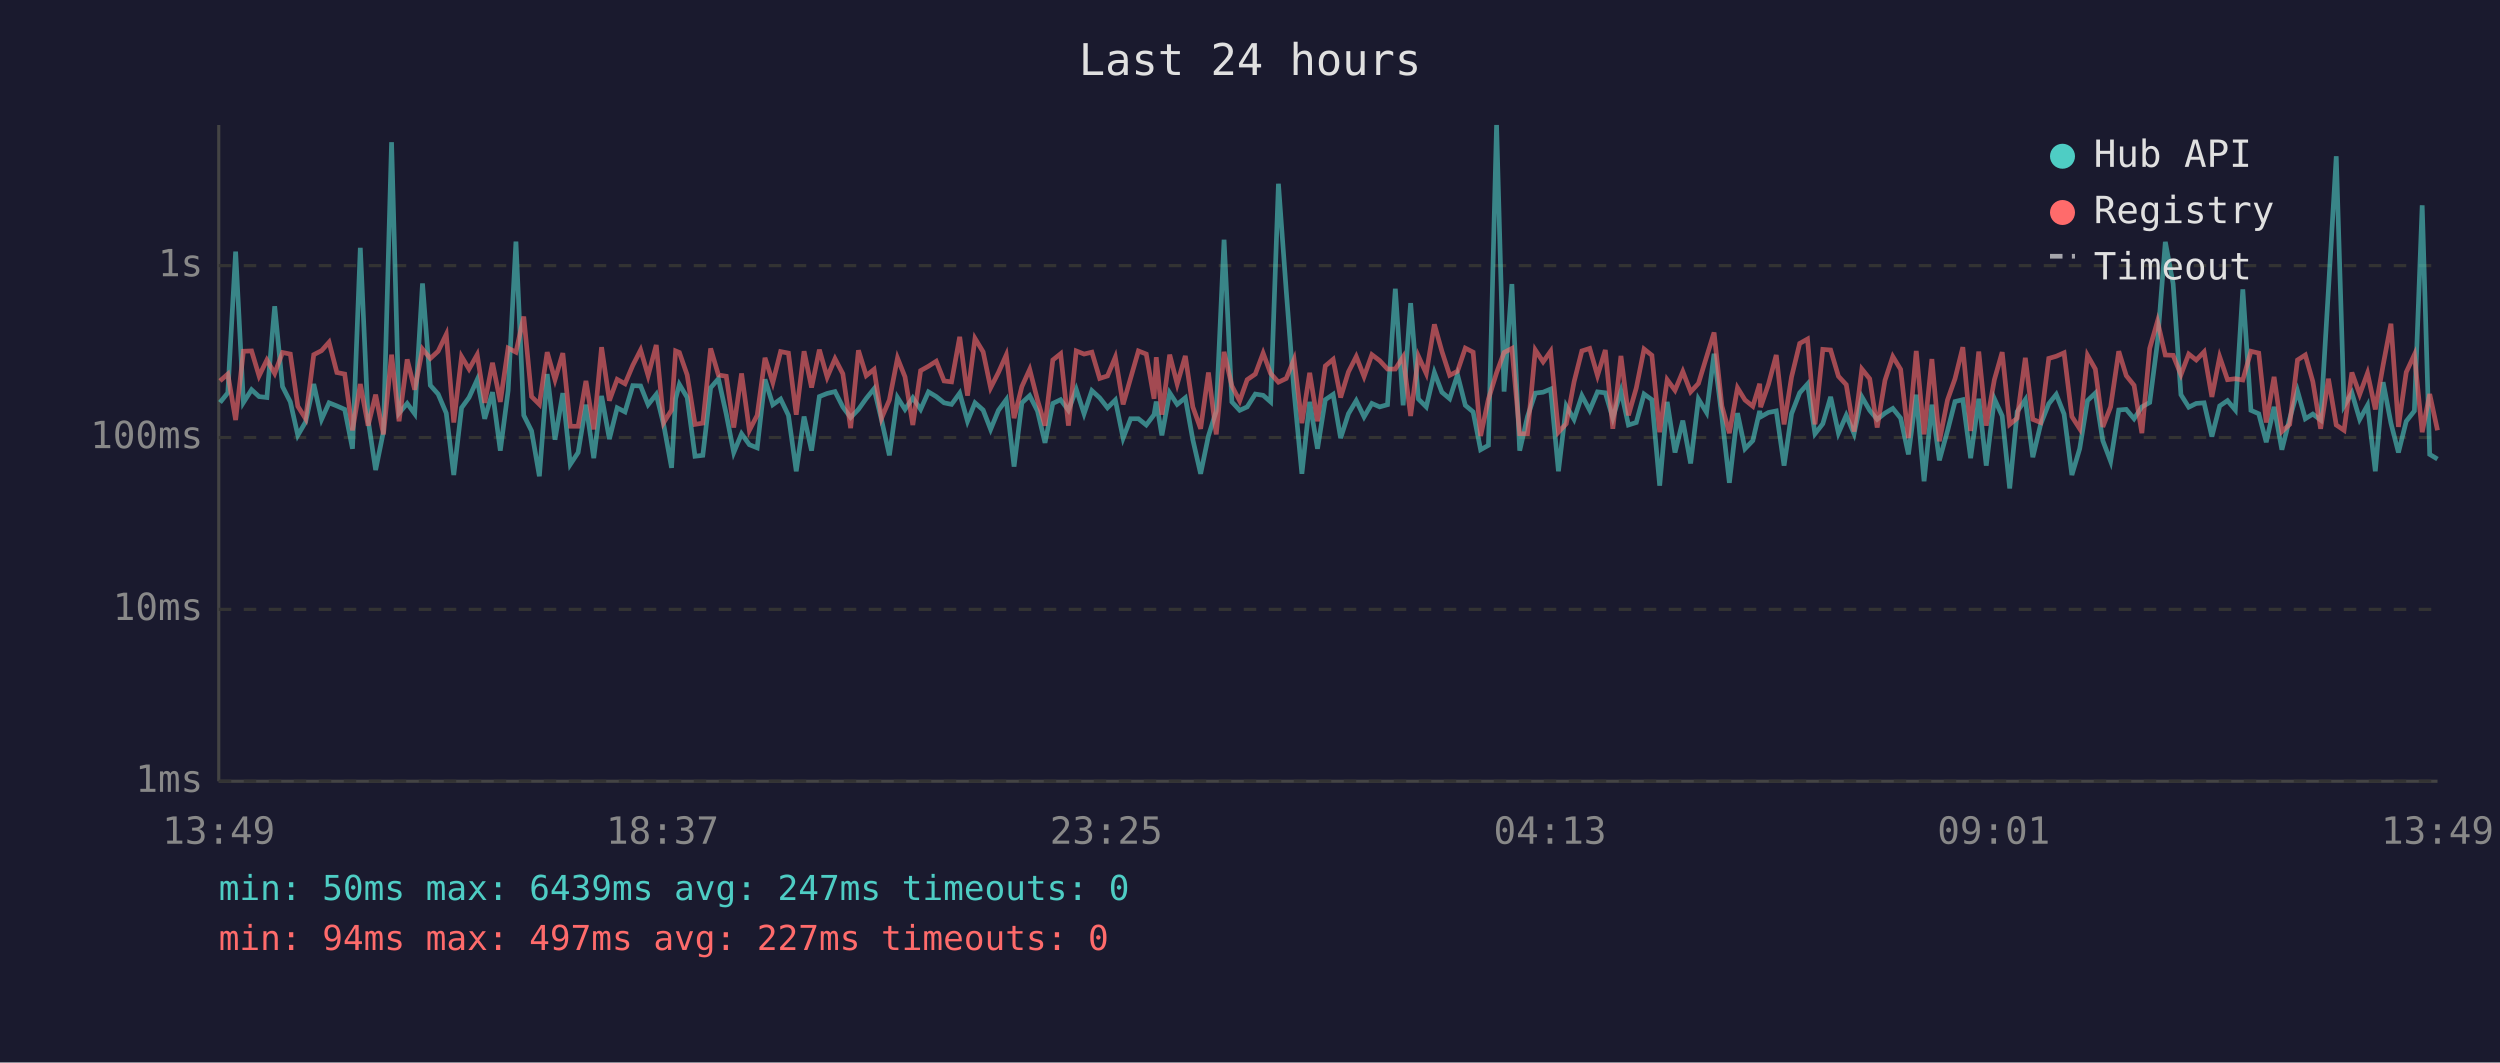
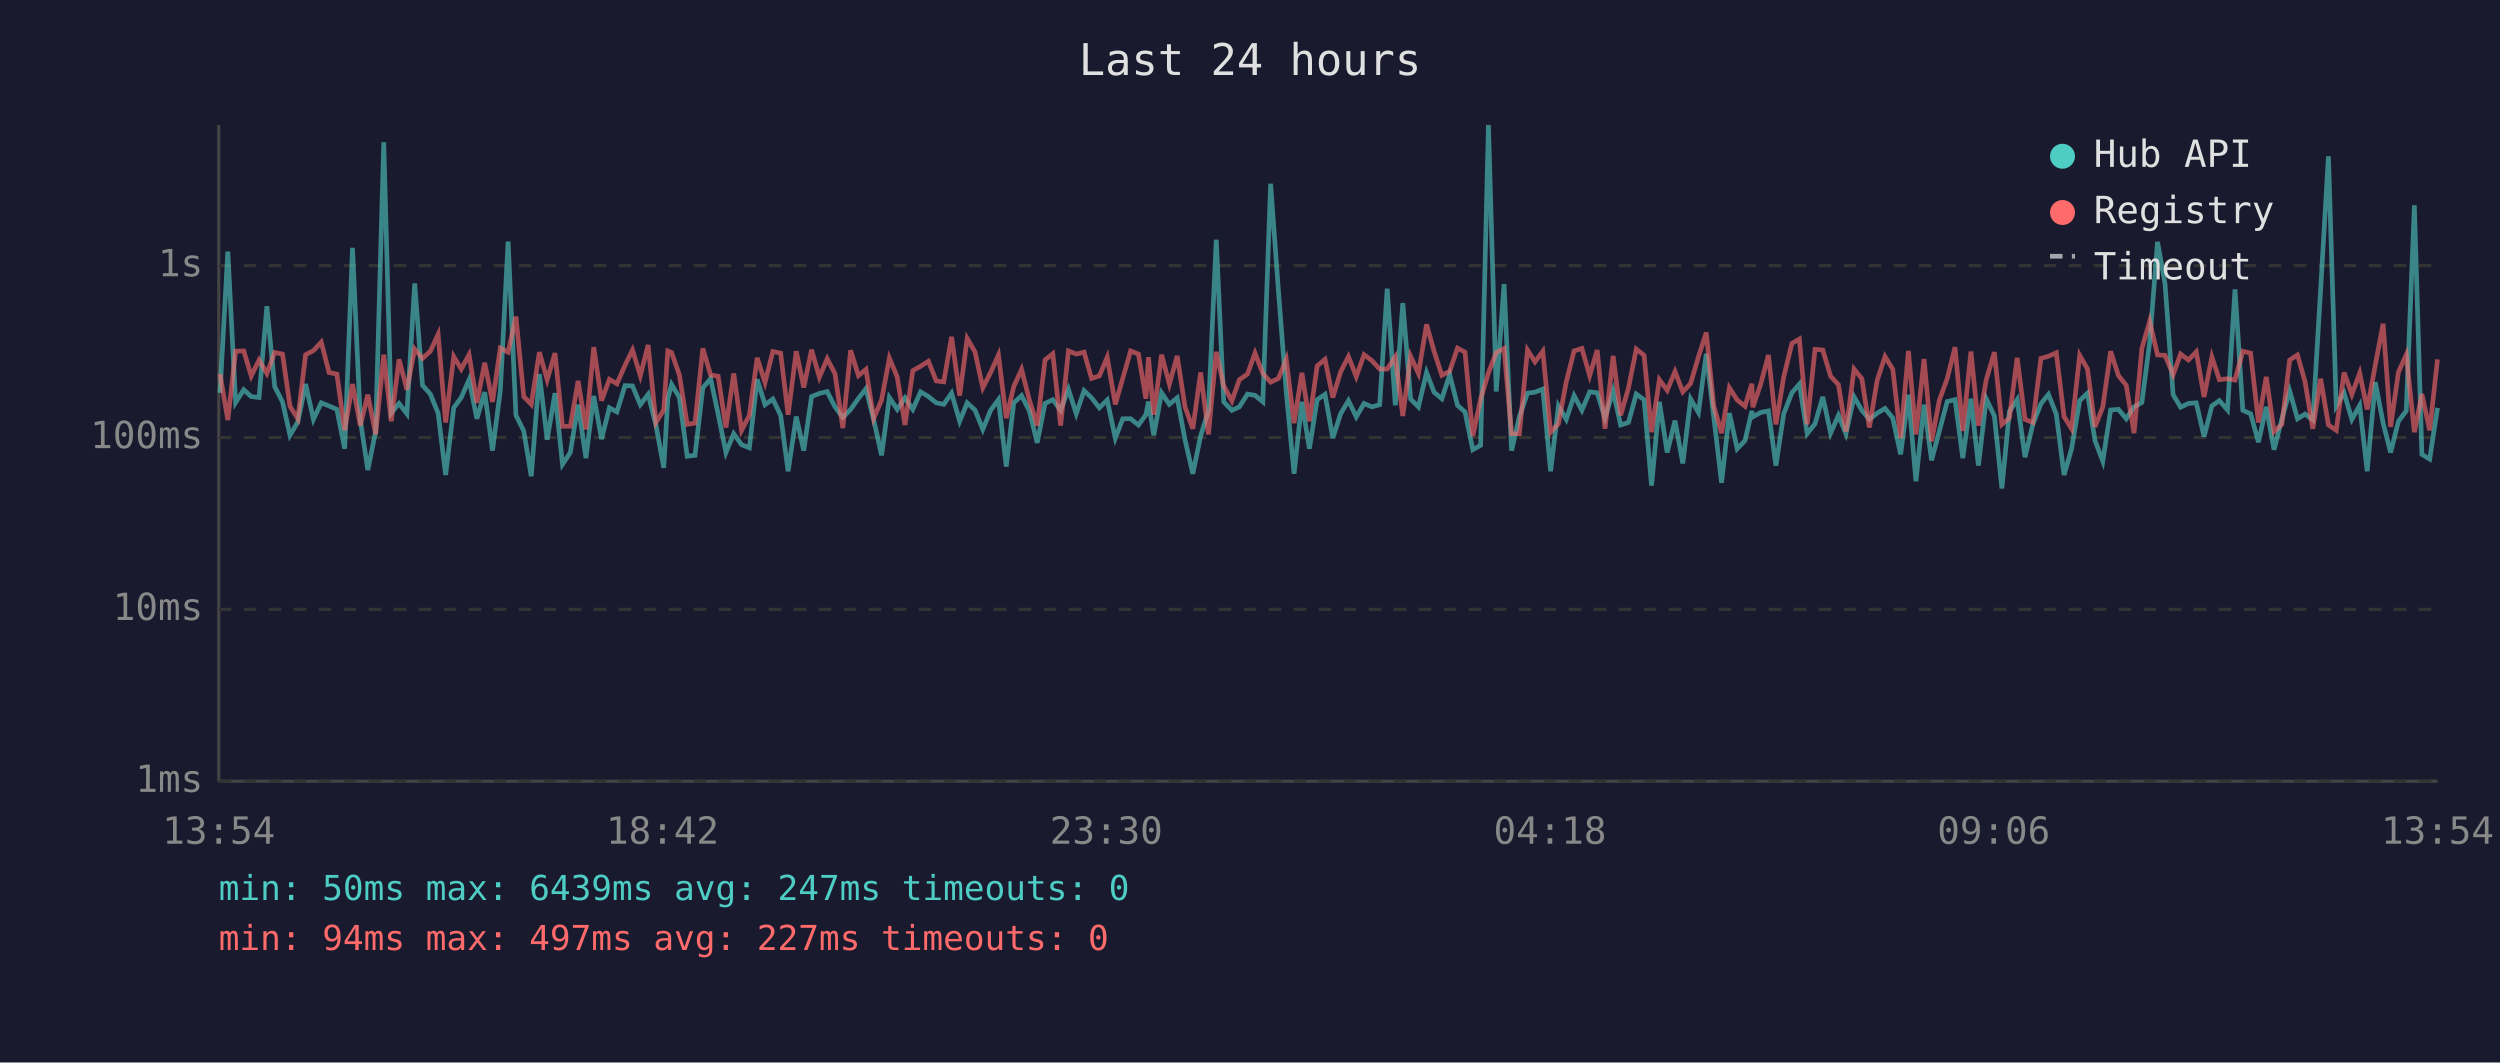
<svg xmlns="http://www.w3.org/2000/svg" viewBox="0 0 800 340" font-family="monospace" font-size="12">
  <rect width="800" height="340" fill="#1a1a2e" />
  <text x="400" y="24" fill="#e0e0e0" font-size="14" text-anchor="middle">Last 24 hours</text>
  <line x1="70" y1="40" x2="70" y2="250" stroke="#444" stroke-width="1" />
  <line x1="70" y1="250" x2="780" y2="250" stroke="#444" stroke-width="1" />
  <line x1="70" y1="250" x2="780" y2="250" stroke="#333" stroke-width="1" stroke-dasharray="4" />
  <text x="65" y="250" fill="#888" text-anchor="end" dominant-baseline="middle">1ms</text>
  <line x1="70" y1="195" x2="780" y2="195" stroke="#333" stroke-width="1" stroke-dasharray="4" />
  <text x="65" y="195" fill="#888" text-anchor="end" dominant-baseline="middle">10ms</text>
  <line x1="70" y1="140" x2="780" y2="140" stroke="#333" stroke-width="1" stroke-dasharray="4" />
  <text x="65" y="140" fill="#888" text-anchor="end" dominant-baseline="middle">100ms</text>
  <line x1="70" y1="85" x2="780" y2="85" stroke="#333" stroke-width="1" stroke-dasharray="4" />
  <text x="65" y="85" fill="#888" text-anchor="end" dominant-baseline="middle">1s</text>
-   <text x="70" y="270" fill="#888" text-anchor="middle">13:49</text>
-   <text x="212" y="270" fill="#888" text-anchor="middle">18:37</text>
-   <text x="354" y="270" fill="#888" text-anchor="middle">23:25</text>
-   <text x="496" y="270" fill="#888" text-anchor="middle">04:13</text>
-   <text x="638" y="270" fill="#888" text-anchor="middle">09:01</text>
-   <text x="780" y="270" fill="#888" text-anchor="middle">13:49</text>
-   <polyline points="70.4,128.8 72.9,125.7 75.4,80.5 77.9,128.8 80.5,124.7 82.9,126.9 85.4,127.2 87.9,98.0 90.4,123.7 92.9,128.6 95.3,139.3 97.8,135.0 100.4,122.9 102.9,134.2 105.3,128.9 107.8,129.9 110.3,131.0 112.8,143.6 115.3,79.3 117.8,134.4 120.2,150.4 122.7,138.1 125.3,45.5 127.7,132.2 130.3,129.1 132.7,132.4 135.2,90.7 137.7,123.3 140.2,126.1 142.8,132.2 145.2,152.0 147.7,130.5 150.1,127.2 152.7,121.5 155.1,134.0 157.6,125.5 160.1,144.2 162.6,125.0 165.1,77.3 167.6,132.9 170.1,137.9 172.6,152.4 175.1,119.7 177.6,140.7 180.1,125.8 182.5,148.6 185.0,144.8 187.5,129.5 190.0,146.6 192.5,126.7 195.0,140.5 197.5,130.5 200.0,131.8 202.5,123.4 205.0,123.5 207.4,129.5 210.0,126.2 212.4,136.0 214.9,149.7 216.2,127.6 217.4,123.0 219.9,127.2 222.4,146.0 224.9,145.7 227.4,124.1 229.9,121.2 232.4,132.5 234.8,144.8 237.3,138.8 239.8,142.3 242.3,143.3 244.8,121.4 247.3,129.5 249.8,127.7 252.3,132.9 254.8,150.8 257.3,133.3 259.7,144.2 262.2,126.9 264.7,125.9 267.2,125.3 269.7,130.2 272.2,133.6 274.7,131.0 277.2,127.5 279.7,124.4 282.1,134.4 284.6,145.7 287.2,127.2 289.6,131.0 292.1,127.3 294.6,131.0 297.1,125.4 299.6,126.9 302.1,128.9 304.5,129.4 307.1,125.8 309.6,134.8 312.0,128.9 314.6,131.2 317.0,137.4 319.5,131.3 322.0,127.9 324.5,149.3 327.0,128.9 329.5,126.6 332.0,131.5 334.4,141.7 336.9,129.1 339.4,127.9 341.9,131.3 344.4,124.6 346.9,132.4 349.4,125.0 351.9,127.3 354.4,130.5 356.9,128.0 359.4,140.2 361.8,134.0 364.3,134.0 366.8,136.0 369.3,132.7 370.0,128.5 371.8,139.3 374.3,125.7 376.7,129.4 379.3,127.3 381.7,140.7 384.2,151.6 386.7,139.5 389.2,131.5 391.7,76.7 394.2,128.6 396.7,131.3 399.1,130.2 401.7,126.1 404.2,126.5 406.6,128.6 409.1,58.8 411.6,93.1 414.1,125.4 416.6,151.6 419.1,128.6 421.6,143.6 424.1,127.9 426.6,126.2 429.0,140.2 431.5,132.4 434.0,128.2 436.5,133.4 439.0,129.1 441.5,130.2 444.0,129.5 446.5,92.4 449.0,129.7 451.4,97.0 453.9,127.7 456.4,130.2 459.0,119.2 461.4,125.5 463.9,127.6 466.4,119.9 468.9,129.7 471.4,131.8 473.8,143.9 476.3,142.5 478.9,40.0 481.3,125.3 483.8,90.9 486.3,144.2 488.8,133.3 491.3,125.8 493.8,125.5 496.2,124.5 498.7,150.8 501.2,129.9 503.7,134.2 506.2,126.6 508.7,131.3 511.2,125.4 513.7,125.7 516.1,133.8 518.7,125.1 521.1,136.0 523.6,135.2 526.1,126.1 528.6,127.9 531.1,155.4 533.5,128.6 536.0,144.8 538.5,134.6 541.0,148.3 543.5,127.7 546.1,132.0 548.5,113.2 551.0,133.4 553.4,154.5 556.0,132.2 558.4,143.6 560.9,141.0 563.1,131.5 563.4,133.4 565.9,132.0 568.4,131.5 570.9,149.0 573.3,132.4 575.9,125.7 578.4,122.9 580.8,138.8 583.3,135.6 585.8,127.0 588.3,138.6 590.8,132.9 593.3,138.8 595.8,127.0 598.3,131.3 600.7,134.2 603.2,132.2 605.7,130.7 608.2,133.8 610.7,145.4 613.2,126.3 615.7,154.0 618.2,129.5 620.6,147.3 623.2,137.9 625.6,128.5 628.1,127.9 630.6,146.6 633.2,127.6 635.6,149.0 638.2,127.6 640.7,133.1 643.1,156.3 645.5,131.7 648.1,127.9 650.5,146.3 653.0,135.8 655.6,129.2 658.0,126.2 660.5,132.5 663.0,152.0 665.5,143.6 668.0,128.2 670.5,125.8 672.9,141.0 675.4,147.6 678.0,131.2 680.4,131.0 682.9,134.0 685.4,130.2 687.9,128.8 690.4,109.5 692.9,77.4 695.4,90.8 697.9,126.3 700.4,130.3 702.8,129.1 705.3,128.9 707.8,139.7 710.3,129.9 712.8,128.2 715.3,131.2 717.7,92.6 720.3,131.3 722.8,132.4 725.2,141.5 727.7,130.2 730.2,143.9 732.7,134.0 735.2,125.1 737.7,134.0 740.1,132.5 742.6,134.4 745.1,92.7 747.6,50.0 750.1,129.9 752.6,125.7 755.1,134.2 757.6,129.7 760.1,150.8 762.6,122.3 765.1,135.4 767.5,144.8 770.0,134.8 772.6,131.5 775.1,65.7 777.5,145.4 780.0,146.9" fill="none" stroke="#4ecdc4" stroke-width="1.5" opacity="0.6" />
-   <polyline points="70.4,121.9 72.9,119.7 75.4,134.4 77.9,112.4 80.5,112.3 82.9,120.3 85.4,115.2 87.9,119.5 90.4,112.8 92.9,113.3 95.3,130.0 97.8,134.0 100.4,113.5 102.9,112.2 105.3,109.5 107.8,119.2 110.3,119.7 112.8,137.7 115.3,122.9 117.8,136.2 120.2,126.3 122.7,139.0 125.3,113.5 127.7,134.8 130.3,115.0 132.7,124.7 135.2,111.7 137.7,114.7 140.2,112.4 142.8,107.0 145.2,135.2 147.7,114.1 150.1,118.1 152.7,113.5 155.1,128.9 157.6,116.1 160.1,128.6 162.6,111.4 165.1,112.7 167.6,101.3 170.1,126.9 172.6,129.4 175.1,112.7 177.6,121.5 180.1,113.0 182.5,136.4 185.0,136.4 187.5,121.9 190.0,137.4 192.5,111.1 195.0,128.2 197.5,121.4 200.0,122.8 202.5,116.9 205.0,112.0 207.4,120.2 210.0,110.4 212.4,135.2 214.9,131.2 216.2,112.3 217.4,112.8 219.9,120.0 222.4,135.8 224.9,135.4 227.4,111.5 229.9,120.0 232.4,120.4 234.8,136.8 237.3,119.5 239.8,137.7 242.3,132.9 244.8,114.5 247.3,122.4 249.8,112.5 252.3,113.0 254.8,132.7 257.3,112.4 259.7,124.0 262.2,111.9 264.7,120.7 267.2,114.8 269.7,119.6 272.2,137.0 274.7,112.1 277.2,120.2 279.7,118.2 282.1,133.8 284.6,128.0 287.2,114.6 289.6,120.6 292.1,136.0 294.6,118.6 297.1,117.2 299.6,115.6 302.1,121.9 304.5,122.2 307.1,107.8 309.6,126.6 312.0,108.3 314.6,112.6 317.0,124.1 319.5,119.2 322.0,113.6 324.5,133.8 327.0,123.7 329.5,118.2 332.0,128.0 334.4,136.2 336.9,115.2 339.4,113.2 341.9,136.2 344.4,112.3 346.9,113.3 349.4,112.7 351.9,121.1 354.4,120.3 356.9,114.3 359.4,129.4 361.8,121.0 364.3,112.3 366.8,113.3 369.3,127.6 370.0,114.3 371.8,132.7 374.3,113.5 376.7,122.9 379.3,113.9 381.7,130.2 384.2,137.2 386.7,119.2 389.2,139.0 391.7,112.6 394.2,123.5 396.7,128.3 399.1,121.5 401.7,119.7 404.2,113.0 406.6,119.5 409.1,122.3 411.6,121.1 414.1,115.0 416.6,135.4 419.1,119.3 421.6,134.8 424.1,117.1 426.6,115.0 429.0,127.2 431.5,119.0 434.0,114.1 436.5,120.5 439.0,113.5 441.5,115.4 444.0,118.1 446.5,118.1 449.0,114.2 451.4,133.1 453.9,114.0 456.4,119.5 459.0,103.8 461.4,112.4 463.9,120.1 466.4,118.8 468.9,111.4 471.4,112.7 473.8,139.5 476.3,127.7 478.9,119.3 481.3,112.8 483.8,111.5 486.3,138.8 488.8,138.8 491.3,112.0 493.8,115.8 496.2,112.4 498.7,138.3 501.2,135.6 503.7,122.2 506.2,112.3 508.7,111.5 511.2,120.2 513.7,112.0 516.1,137.2 518.7,113.9 521.1,132.9 523.6,124.2 526.1,111.7 528.6,113.7 531.1,138.3 533.5,121.5 536.0,124.9 538.5,118.9 541.0,125.4 543.5,122.7 546.1,114.2 548.5,106.4 551.0,129.9 553.4,138.6 556.0,124.1 558.4,128.0 560.9,130.0 563.1,122.8 563.4,130.3 565.9,123.0 568.4,113.6 570.9,135.8 573.3,120.6 575.9,109.9 578.4,108.5 580.8,135.8 583.3,111.8 585.8,112.0 588.3,120.4 590.8,123.1 593.3,138.1 595.8,118.1 598.3,121.2 600.7,136.8 603.2,121.7 605.7,114.1 608.2,118.2 610.7,140.2 613.2,112.3 615.7,139.0 618.2,114.9 620.6,141.2 623.2,128.0 625.6,121.2 628.1,111.1 630.6,137.9 633.2,112.5 635.6,136.2 638.2,121.5 640.7,112.7 643.1,135.8 645.5,133.8 648.1,114.5 650.5,134.2 653.0,135.2 655.6,114.7 658.0,114.0 660.5,112.9 663.0,133.3 665.5,137.2 668.0,113.7 670.5,118.1 672.9,136.6 675.4,130.2 678.0,112.4 680.4,120.2 682.9,123.3 685.4,138.6 687.9,111.5 690.4,102.8 692.9,113.6 695.4,113.7 697.9,119.9 700.4,113.3 702.8,115.2 705.3,112.6 707.8,127.0 710.3,114.2 712.8,121.5 715.3,121.2 717.7,121.6 720.3,112.4 722.8,113.0 725.2,135.2 727.7,120.6 730.2,138.1 732.7,135.8 735.2,115.2 737.7,113.6 740.1,122.1 742.6,137.2 745.1,121.2 747.6,136.0 750.1,137.7 752.6,119.2 755.1,126.2 757.6,119.4 760.1,131.0 762.6,116.8 765.1,103.6 767.5,136.6 770.0,119.1 772.6,113.5 775.1,138.3 777.5,126.1 780.0,137.7" fill="none" stroke="#ff6b6b" stroke-width="1.5" opacity="0.6" />
+   <text x="70" y="270" fill="#888" text-anchor="middle">13:54</text>
+   <text x="212" y="270" fill="#888" text-anchor="middle">18:42</text>
+   <text x="354" y="270" fill="#888" text-anchor="middle">23:30</text>
+   <text x="496" y="270" fill="#888" text-anchor="middle">04:18</text>
+   <text x="638" y="270" fill="#888" text-anchor="middle">09:06</text>
+   <text x="780" y="270" fill="#888" text-anchor="middle">13:54</text>
+   <polyline points="70.4,125.7 72.9,80.5 75.4,128.8 78.0,124.7 80.4,126.9 82.9,127.2 85.4,98.0 87.9,123.7 90.4,128.6 92.8,139.3 95.3,135.0 97.8,122.9 100.3,134.2 102.8,128.9 105.3,129.9 107.8,131.0 110.3,143.6 112.8,79.3 115.3,134.4 117.7,150.4 120.2,138.1 122.8,45.5 125.2,132.2 127.7,129.1 130.2,132.4 132.7,90.7 135.2,123.3 137.7,126.1 140.2,132.2 142.6,152.0 145.2,130.5 147.6,127.2 150.1,121.5 152.6,134.0 155.1,125.5 157.6,144.2 160.1,125.0 162.6,77.3 165.1,132.9 167.6,137.9 170.0,152.4 172.6,119.7 175.1,140.7 177.6,125.8 180.0,148.6 182.5,144.8 185.0,129.5 187.5,146.6 190.0,126.7 192.5,140.5 195.0,130.5 197.4,131.8 200.0,123.4 202.4,123.5 204.9,129.5 207.4,126.2 209.9,136.0 212.4,149.7 213.7,127.6 214.9,123.0 217.4,127.2 219.9,146.0 222.4,145.7 224.9,124.1 227.4,121.2 229.8,132.5 232.3,144.8 234.8,138.8 237.3,142.3 239.8,143.3 242.3,121.4 244.8,129.5 247.3,127.7 249.8,132.9 252.2,150.8 254.8,133.3 257.2,144.2 259.7,126.9 262.2,125.9 264.7,125.3 267.2,130.2 269.7,133.6 272.2,131.0 274.7,127.5 277.1,124.4 279.6,134.4 282.1,145.7 284.6,127.2 287.1,131.0 289.6,127.3 292.1,131.0 294.6,125.4 297.1,126.9 299.6,128.9 302.0,129.4 304.5,125.8 307.1,134.8 309.5,128.9 312.0,131.2 314.5,137.4 317.0,131.3 319.5,127.9 322.0,149.3 324.4,128.9 326.9,126.6 329.4,131.5 331.9,141.7 334.4,129.1 336.9,127.9 339.4,131.3 341.9,124.6 344.4,132.4 346.9,125.0 349.3,127.3 351.8,130.5 354.3,128.0 356.9,140.2 359.3,134.0 361.8,134.0 364.3,136.0 366.7,132.7 367.5,128.5 369.2,139.3 371.7,125.7 374.2,129.4 376.7,127.3 379.2,140.7 381.7,151.6 384.2,139.5 386.7,131.5 389.2,76.7 391.6,128.6 394.2,131.3 396.6,130.2 399.2,126.1 401.6,126.5 404.1,128.6 406.6,58.8 409.1,93.1 411.6,125.4 414.1,151.6 416.6,128.6 419.0,143.6 421.5,127.9 424.0,126.2 426.5,140.2 429.0,132.4 431.5,128.2 434.0,133.4 436.5,129.1 439.0,130.2 441.5,129.5 443.9,92.4 446.5,129.7 448.9,97.0 451.4,127.7 453.9,130.2 456.5,119.2 458.9,125.5 461.4,127.6 463.9,119.9 466.4,129.7 468.8,131.8 471.3,143.9 473.8,142.5 476.3,40.0 478.8,125.3 481.3,90.9 483.7,144.2 486.2,133.3 488.8,125.8 491.2,125.5 493.7,124.5 496.2,150.8 498.7,129.9 501.2,134.2 503.7,126.6 506.2,131.3 508.7,125.4 511.1,125.7 513.6,133.8 516.2,125.1 518.6,136.0 521.1,135.2 523.6,126.1 526.1,127.9 528.5,155.4 531.0,128.6 533.5,144.8 536.0,134.6 538.5,148.3 541.0,127.7 543.5,132.0 546.0,113.2 548.4,133.4 550.9,154.5 553.4,132.2 555.9,143.6 558.4,141.0 560.6,131.5 560.9,133.4 563.4,132.0 565.9,131.5 568.3,149.0 570.8,132.4 573.4,125.7 575.8,122.9 578.3,138.8 580.8,135.6 583.3,127.0 585.8,138.6 588.3,132.9 590.7,138.8 593.3,127.0 595.8,131.3 598.2,134.2 600.7,132.2 603.2,130.7 605.7,133.8 608.2,145.4 610.7,126.3 613.1,154.0 615.7,129.5 618.1,147.3 620.6,137.9 623.1,128.5 625.6,127.9 628.1,146.6 630.7,127.6 633.1,149.0 635.6,127.6 638.2,133.1 640.6,156.3 643.0,131.7 645.5,127.9 648.0,146.3 650.5,135.8 653.1,129.2 655.5,126.2 658.0,132.5 660.5,152.0 662.9,143.6 665.5,128.2 668.0,125.8 670.4,141.0 672.9,147.6 675.4,131.2 677.9,131.0 680.4,134.0 682.9,130.2 685.4,128.8 687.9,109.5 690.4,77.4 692.8,90.8 695.4,126.3 697.8,130.3 700.3,129.1 702.8,128.9 705.3,139.7 707.8,129.9 710.2,128.2 712.8,131.2 715.2,92.6 717.7,131.3 720.2,132.4 722.7,141.5 725.2,130.2 727.7,143.9 730.2,134.0 732.7,125.1 735.2,134.0 737.6,132.5 740.1,134.4 742.6,92.7 745.1,50.0 747.6,129.9 750.1,125.7 752.6,134.2 755.1,129.7 757.5,150.8 760.1,122.3 762.6,135.4 765.0,144.8 767.5,134.8 770.0,131.5 772.6,65.7 775.0,145.4 777.5,146.9 780.0,130.5" fill="none" stroke="#4ecdc4" stroke-width="1.5" opacity="0.6" />
+   <polyline points="70.4,119.7 72.9,134.4 75.4,112.4 78.0,112.3 80.4,120.3 82.9,115.2 85.4,119.5 87.9,112.8 90.4,113.3 92.8,130.0 95.3,134.0 97.8,113.5 100.3,112.2 102.8,109.5 105.3,119.2 107.8,119.7 110.3,137.7 112.8,122.9 115.3,136.2 117.7,126.3 120.2,139.0 122.8,113.5 125.2,134.8 127.7,115.0 130.2,124.7 132.7,111.7 135.2,114.7 137.7,112.4 140.2,107.0 142.6,135.2 145.2,114.1 147.6,118.1 150.1,113.5 152.6,128.9 155.1,116.1 157.6,128.6 160.1,111.4 162.6,112.7 165.1,101.3 167.6,126.9 170.0,129.4 172.6,112.7 175.1,121.5 177.6,113.0 180.0,136.4 182.5,136.4 185.0,121.9 187.5,137.4 190.0,111.1 192.5,128.2 195.0,121.4 197.4,122.8 200.0,116.9 202.4,112.0 204.9,120.2 207.4,110.4 209.9,135.2 212.4,131.2 213.7,112.3 214.9,112.8 217.4,120.0 219.9,135.8 222.4,135.4 224.9,111.5 227.4,120.0 229.8,120.4 232.3,136.8 234.8,119.5 237.3,137.7 239.8,132.9 242.3,114.5 244.8,122.4 247.3,112.5 249.8,113.0 252.2,132.7 254.8,112.4 257.2,124.0 259.7,111.9 262.2,120.7 264.7,114.8 267.2,119.6 269.7,137.0 272.2,112.1 274.7,120.2 277.1,118.2 279.6,133.8 282.1,128.0 284.6,114.6 287.1,120.6 289.6,136.0 292.1,118.6 294.6,117.2 297.1,115.6 299.6,121.9 302.0,122.2 304.5,107.8 307.1,126.6 309.5,108.3 312.0,112.6 314.5,124.1 317.0,119.2 319.5,113.6 322.0,133.8 324.4,123.7 326.9,118.2 329.4,128.0 331.9,136.2 334.4,115.2 336.9,113.2 339.4,136.2 341.9,112.3 344.4,113.3 346.9,112.7 349.3,121.1 351.8,120.3 354.3,114.3 356.9,129.4 359.3,121.0 361.8,112.3 364.3,113.3 366.7,127.6 367.5,114.3 369.2,132.7 371.7,113.5 374.2,122.9 376.7,113.9 379.2,130.2 381.7,137.2 384.2,119.2 386.7,139.0 389.2,112.6 391.6,123.5 394.2,128.3 396.6,121.5 399.2,119.7 401.6,113.0 404.1,119.5 406.6,122.3 409.1,121.1 411.6,115.0 414.1,135.4 416.6,119.3 419.0,134.8 421.5,117.1 424.0,115.0 426.5,127.2 429.0,119.0 431.5,114.1 434.0,120.5 436.5,113.5 439.0,115.4 441.5,118.1 443.9,118.1 446.5,114.2 448.9,133.1 451.4,114.0 453.9,119.5 456.5,103.8 458.9,112.4 461.4,120.1 463.9,118.8 466.4,111.4 468.8,112.7 471.3,139.5 473.8,127.7 476.3,119.3 478.8,112.8 481.3,111.5 483.7,138.8 486.2,138.8 488.8,112.0 491.2,115.8 493.7,112.4 496.2,138.3 498.7,135.6 501.2,122.2 503.7,112.3 506.2,111.5 508.7,120.2 511.1,112.0 513.6,137.2 516.2,113.9 518.6,132.9 521.1,124.2 523.6,111.7 526.1,113.7 528.5,138.3 531.0,121.5 533.5,124.9 536.0,118.9 538.5,125.4 541.0,122.7 543.5,114.2 546.0,106.4 548.4,129.9 550.9,138.6 553.4,124.1 555.9,128.0 558.4,130.0 560.6,122.8 560.9,130.3 563.4,123.0 565.9,113.6 568.3,135.8 570.8,120.6 573.4,109.9 575.8,108.5 578.3,135.8 580.8,111.8 583.3,112.0 585.8,120.4 588.3,123.1 590.7,138.1 593.3,118.1 595.8,121.2 598.2,136.8 600.7,121.7 603.2,114.1 605.7,118.2 608.2,140.2 610.7,112.3 613.1,139.0 615.7,114.9 618.1,141.2 620.6,128.0 623.1,121.2 625.6,111.1 628.1,137.9 630.7,112.5 633.1,136.2 635.6,121.5 638.2,112.7 640.6,135.8 643.0,133.8 645.5,114.5 648.0,134.2 650.5,135.2 653.1,114.7 655.5,114.0 658.0,112.9 660.5,133.3 662.9,137.2 665.5,113.7 668.0,118.1 670.4,136.6 672.9,130.2 675.4,112.4 677.9,120.2 680.4,123.3 682.9,138.6 685.4,111.5 687.9,102.8 690.4,113.6 692.8,113.7 695.4,119.9 697.8,113.3 700.3,115.2 702.8,112.6 705.3,127.0 707.8,114.2 710.2,121.5 712.8,121.2 715.2,121.6 717.7,112.4 720.2,113.0 722.7,135.2 725.2,120.6 727.7,138.1 730.2,135.8 732.7,115.2 735.2,113.6 737.6,122.1 740.1,137.2 742.6,121.2 745.1,136.0 747.6,137.7 750.1,119.2 752.6,126.2 755.1,119.4 757.5,131.0 760.1,116.8 762.6,103.6 765.0,136.6 767.5,119.1 770.0,113.5 772.6,138.3 775.0,126.1 777.5,137.7 780.0,115.0" fill="none" stroke="#ff6b6b" stroke-width="1.5" opacity="0.6" />
  <circle cx="660" cy="50" r="4" fill="#4ecdc4" />
  <text x="670" y="50" fill="#e0e0e0" dominant-baseline="middle">Hub API</text>
  <circle cx="660" cy="68" r="4" fill="#ff6b6b" />
  <text x="670" y="68" fill="#e0e0e0" dominant-baseline="middle">Registry</text>
  <line x1="656" y1="82" x2="664" y2="82" stroke="#e0e0e0" stroke-width="1.5" stroke-dasharray="4,3" opacity="0.7" />
  <text x="670" y="86" fill="#e0e0e0" dominant-baseline="middle">Timeout</text>
  <text x="70" y="288" fill="#4ecdc4" font-size="11">min: 50ms  max: 6439ms  avg: 247ms  timeouts: 0</text>
  <text x="70" y="304" fill="#ff6b6b" font-size="11">min: 94ms  max: 497ms  avg: 227ms  timeouts: 0</text>
</svg>
